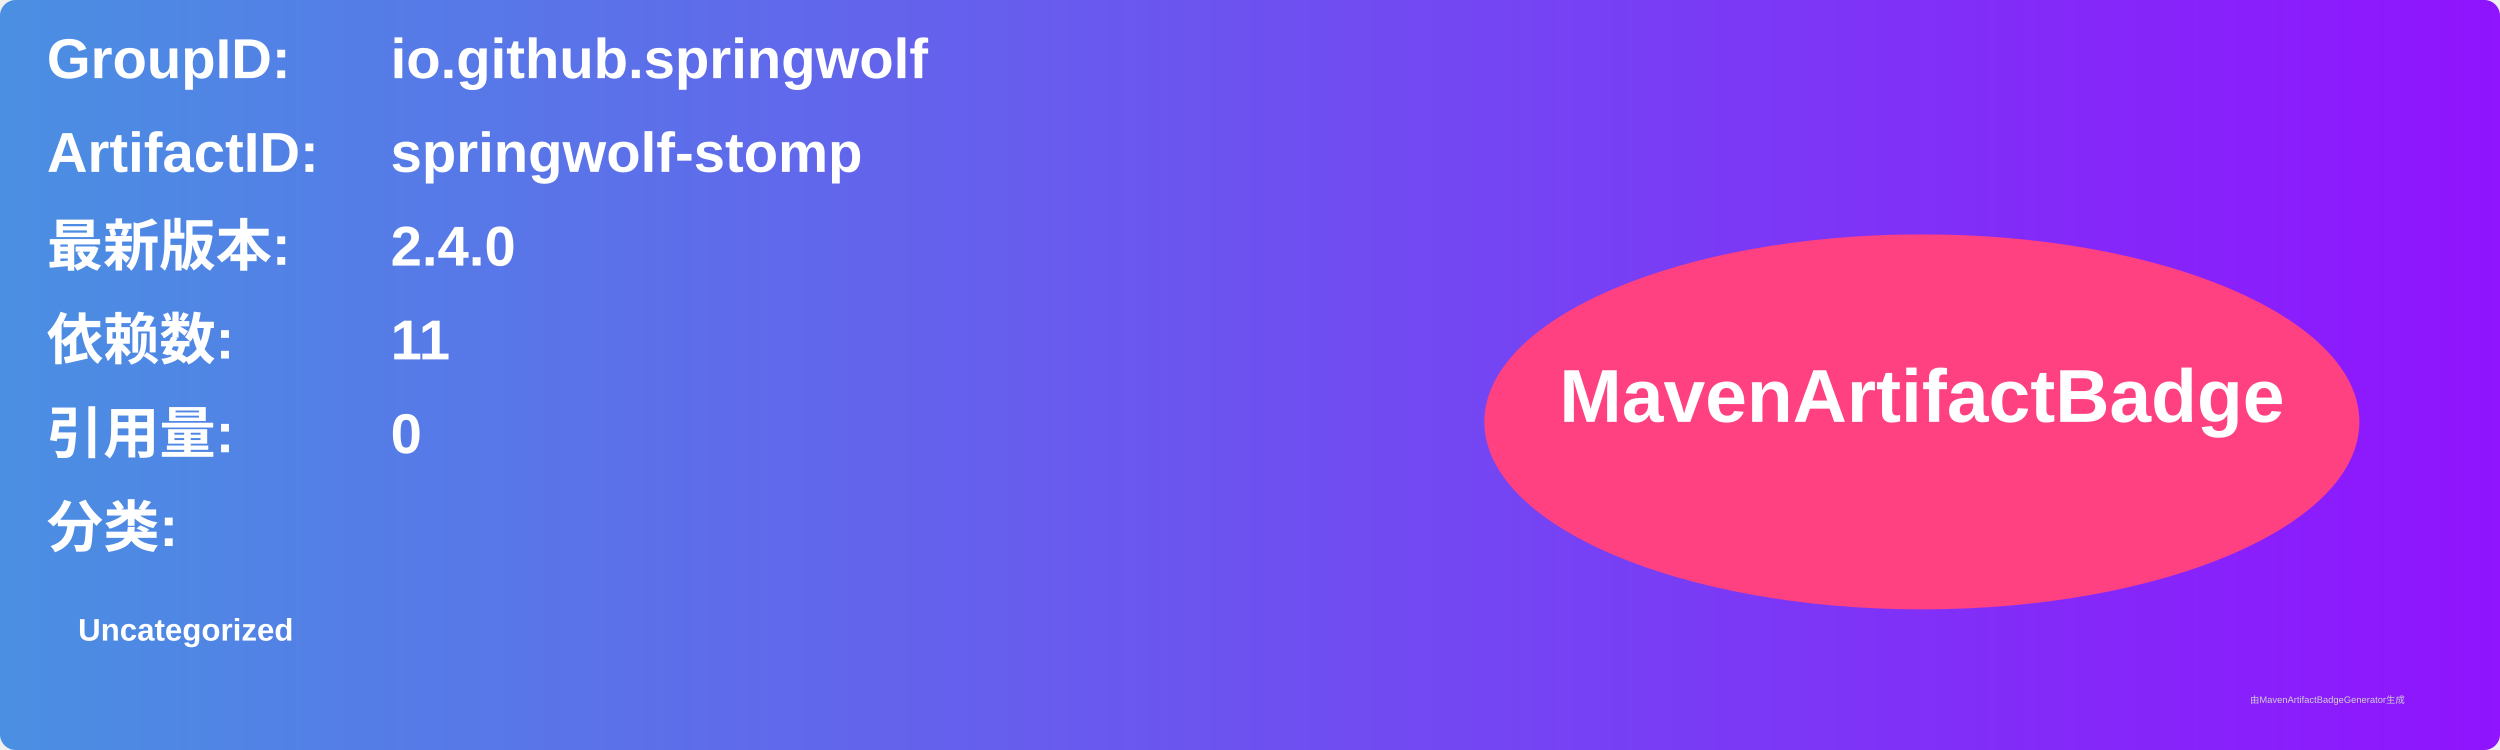
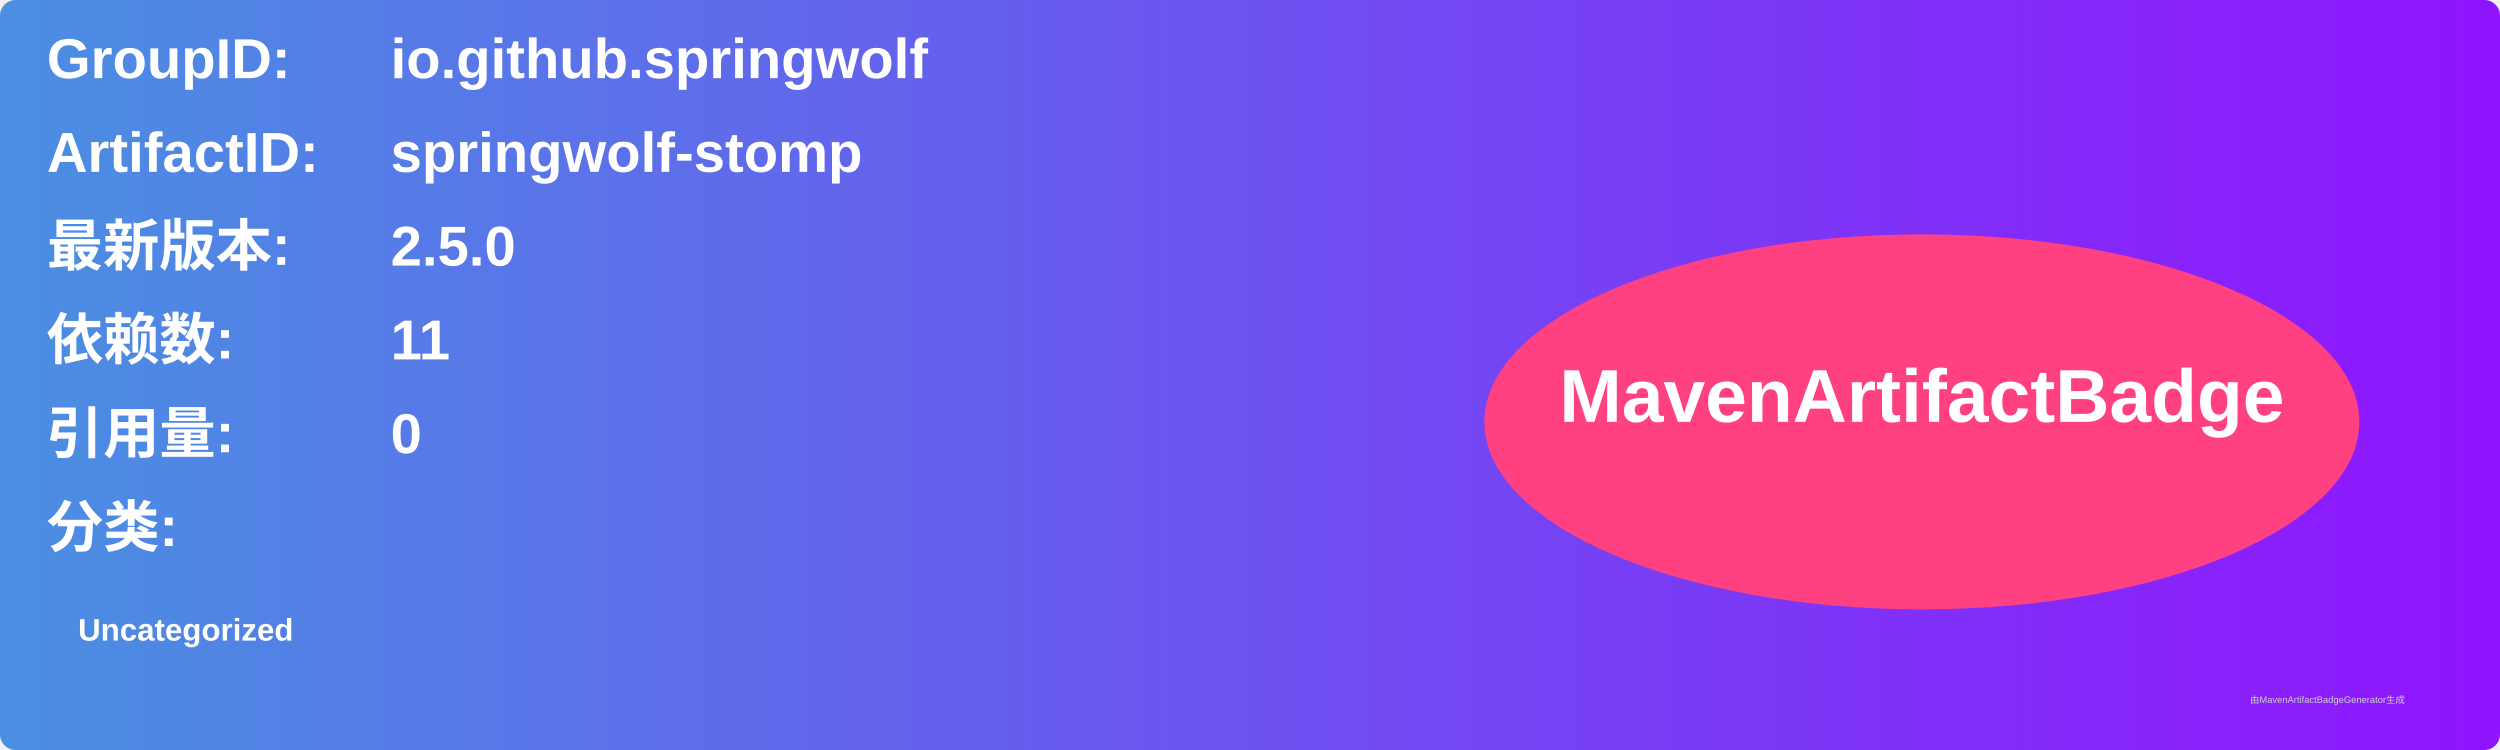
<svg xmlns="http://www.w3.org/2000/svg" width="800" height="240" viewBox="0 0 800 240">
  <linearGradient id="grad" x1="0%" y1="0%" x2="100%" y2="0%">
    <stop offset="0%" stop-color="#4a90e2" />
    <stop offset="100%" stop-color="#9013fe" />
  </linearGradient>
  <rect width="100%" height="100%" rx="5" ry="5" fill="url(#grad)" />
  <g transform="translate(15, 15)">
    <text x="0" y="10" font-family="Arial" font-size="18" fill="white" font-weight="bold" width="260">GroupID:</text>
    <text x="110" y="10" font-family="Arial" font-size="18" fill="white" font-weight="bold" width="460">io.github.springwolf</text>
    <text x="0" y="40" font-family="Arial" font-size="18" fill="white" font-weight="bold" width="260">ArtifactID:</text>
    <text x="110" y="40" font-family="Arial" font-size="18" fill="white" font-weight="bold" width="460">springwolf-stomp</text>
    <text x="0" y="70" font-family="Arial" font-size="18" fill="white" font-weight="bold">最新版本:</text>
    <text x="110" y="70" font-family="Arial" font-size="18" fill="white" font-weight="bold">
-       <tspan font-weight="bold">2.4.0</tspan>
+       <tspan font-weight="bold">2.5.0</tspan>
    </text>
    <text x="0" y="100" font-family="Arial" font-size="18" fill="white" font-weight="bold">依赖数: </text>
    <text x="110" y="100" font-family="Arial" font-size="18" fill="white">
      <tspan font-weight="bold">11</tspan>
    </text>
    <text x="0" y="130" font-family="Arial" font-size="18" fill="white" font-weight="bold">引用量: </text>
    <text x="110" y="130" font-family="Arial" font-size="18" fill="white">
      <tspan font-weight="bold">0</tspan>
    </text>
    <text x="0" y="160" font-family="Arial" font-size="18" fill="white" font-weight="bold">分类:</text>
    <text x="10" y="190" font-family="Arial" font-size="10" fill="white">
      <tspan font-weight="bold">Uncategorized</tspan>
    </text>
    <ellipse cx="600" cy="120" rx="140" ry="60" fill="#ff4081" />
    <text x="600" y="120" text-anchor="middle" font-family="Arial" font-size="24" fill="white" font-weight="bold">MavenArtifactBadge</text>
  </g>
  <text x="720" y="225" font-family="Arial" font-size="3" fill="#d0d0d0">由MavenArtifactBadgeGenerator生成</text>
</svg>
